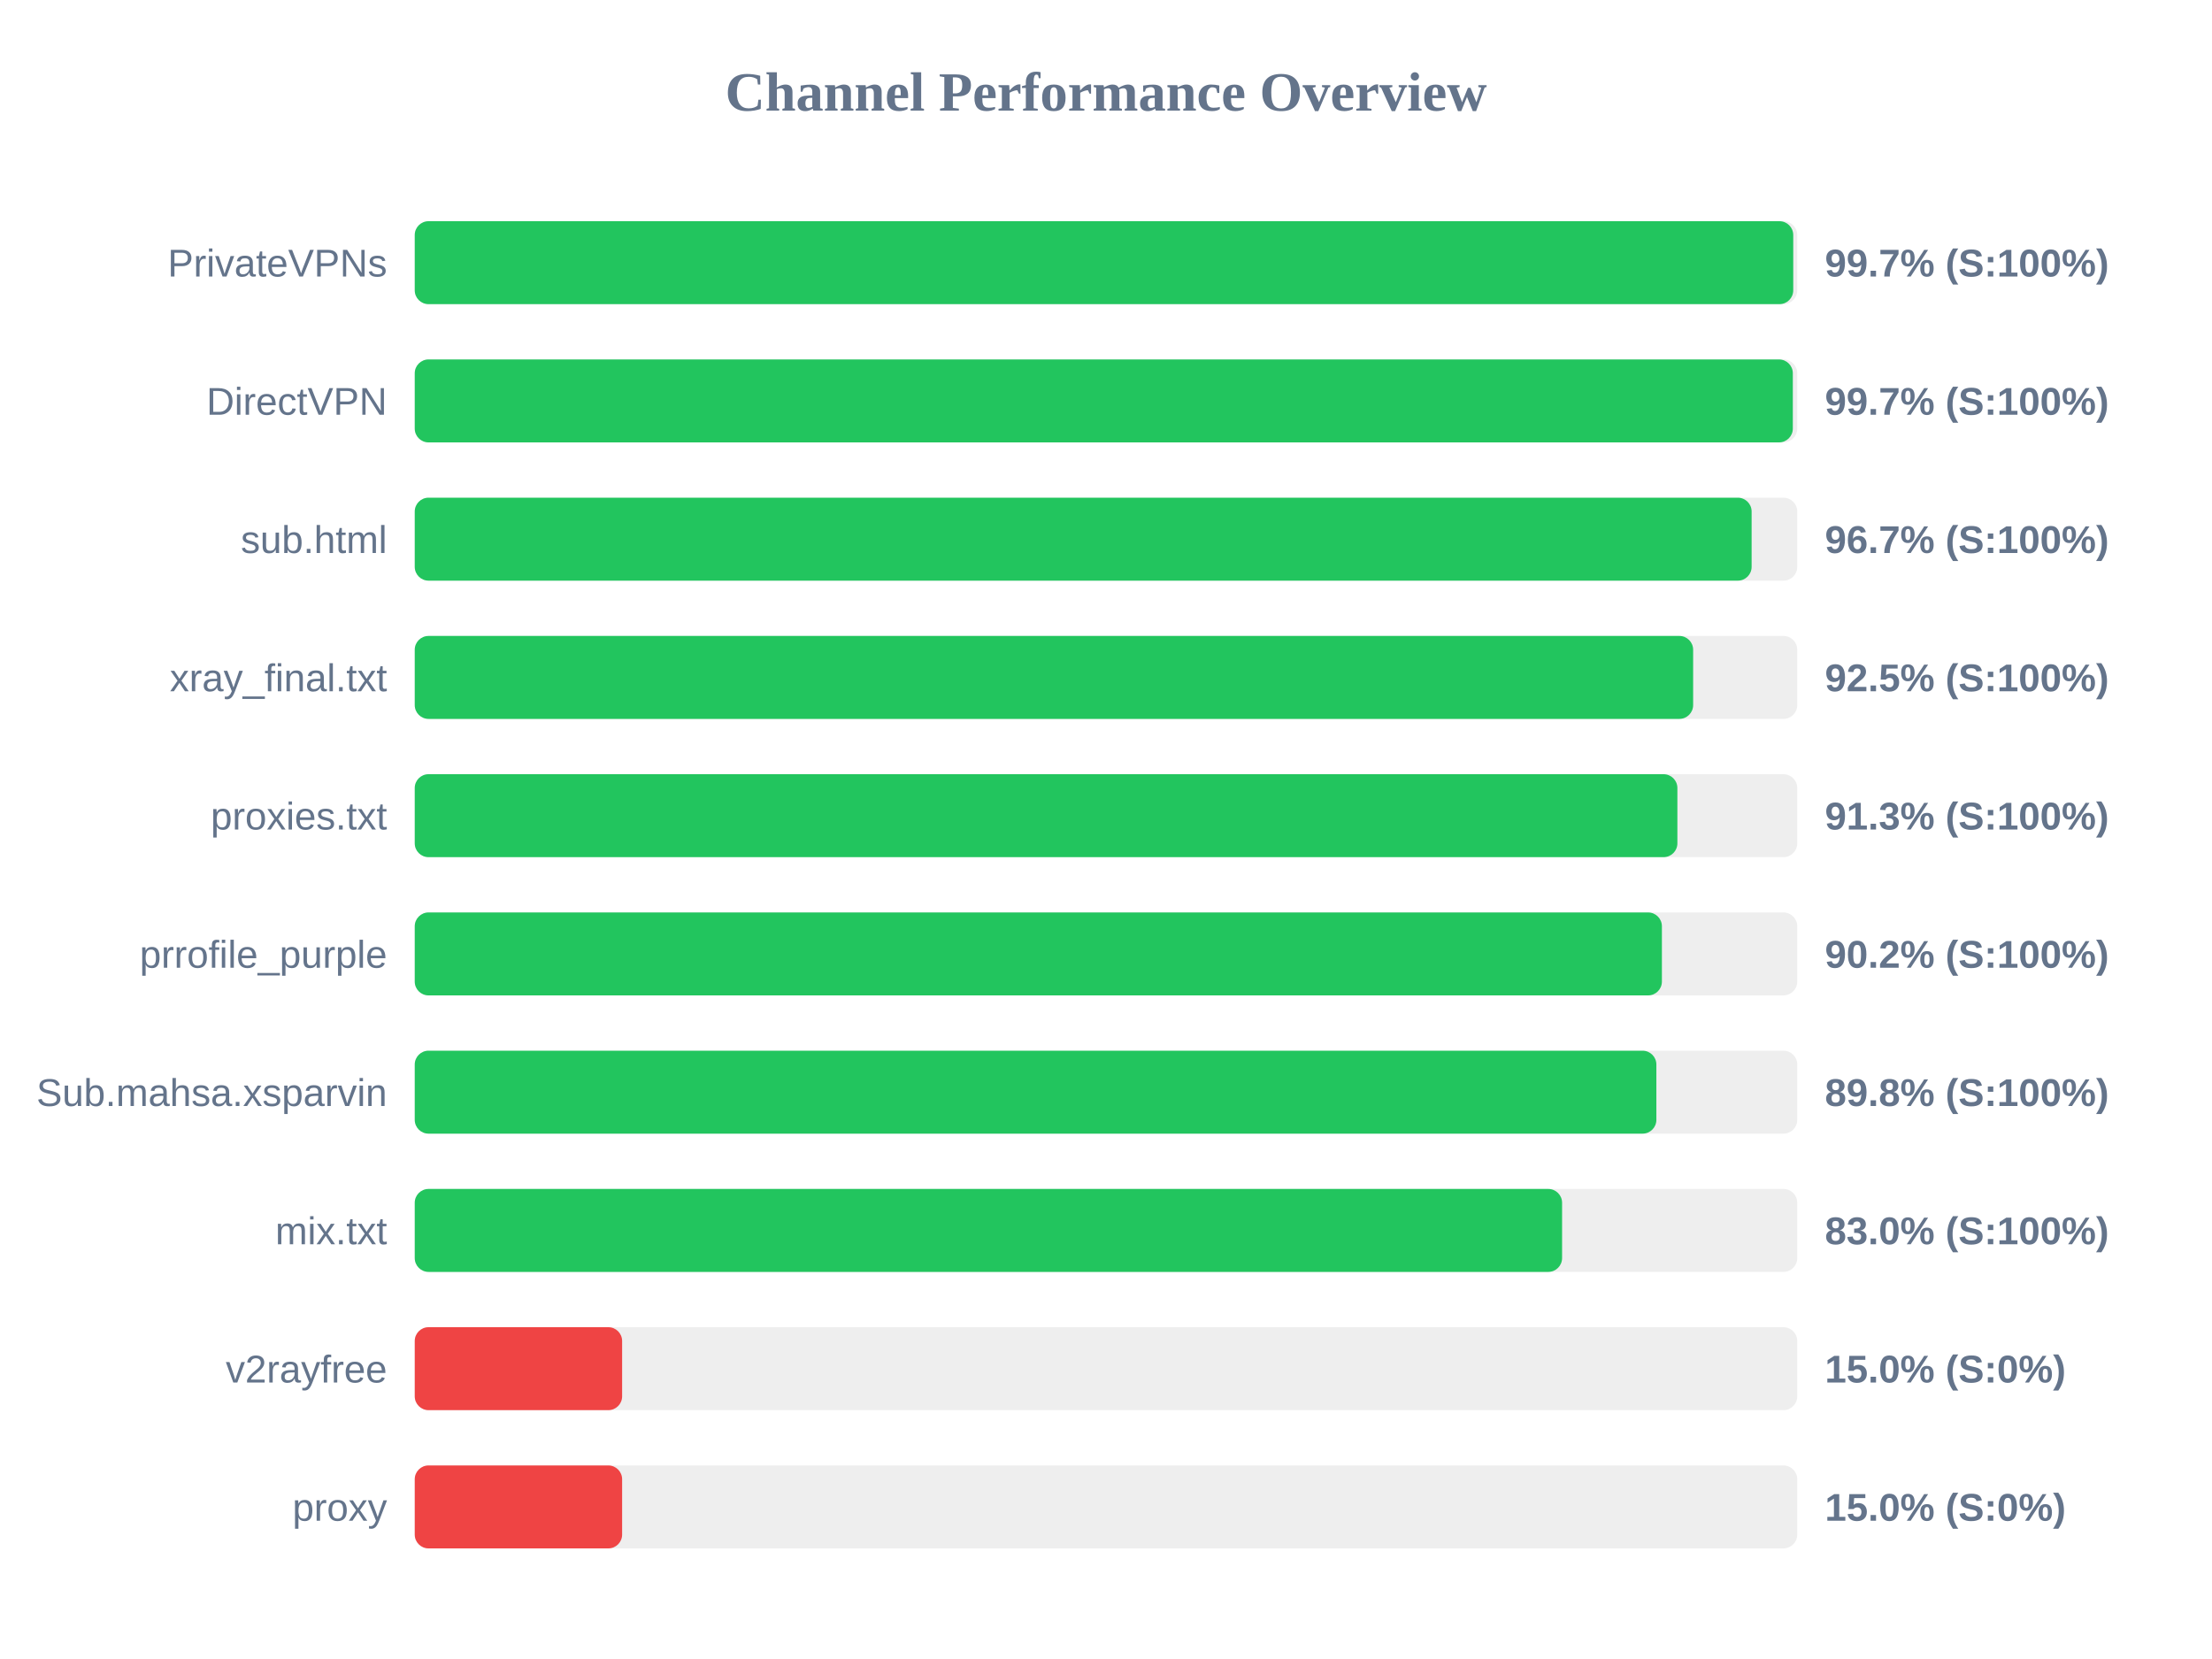
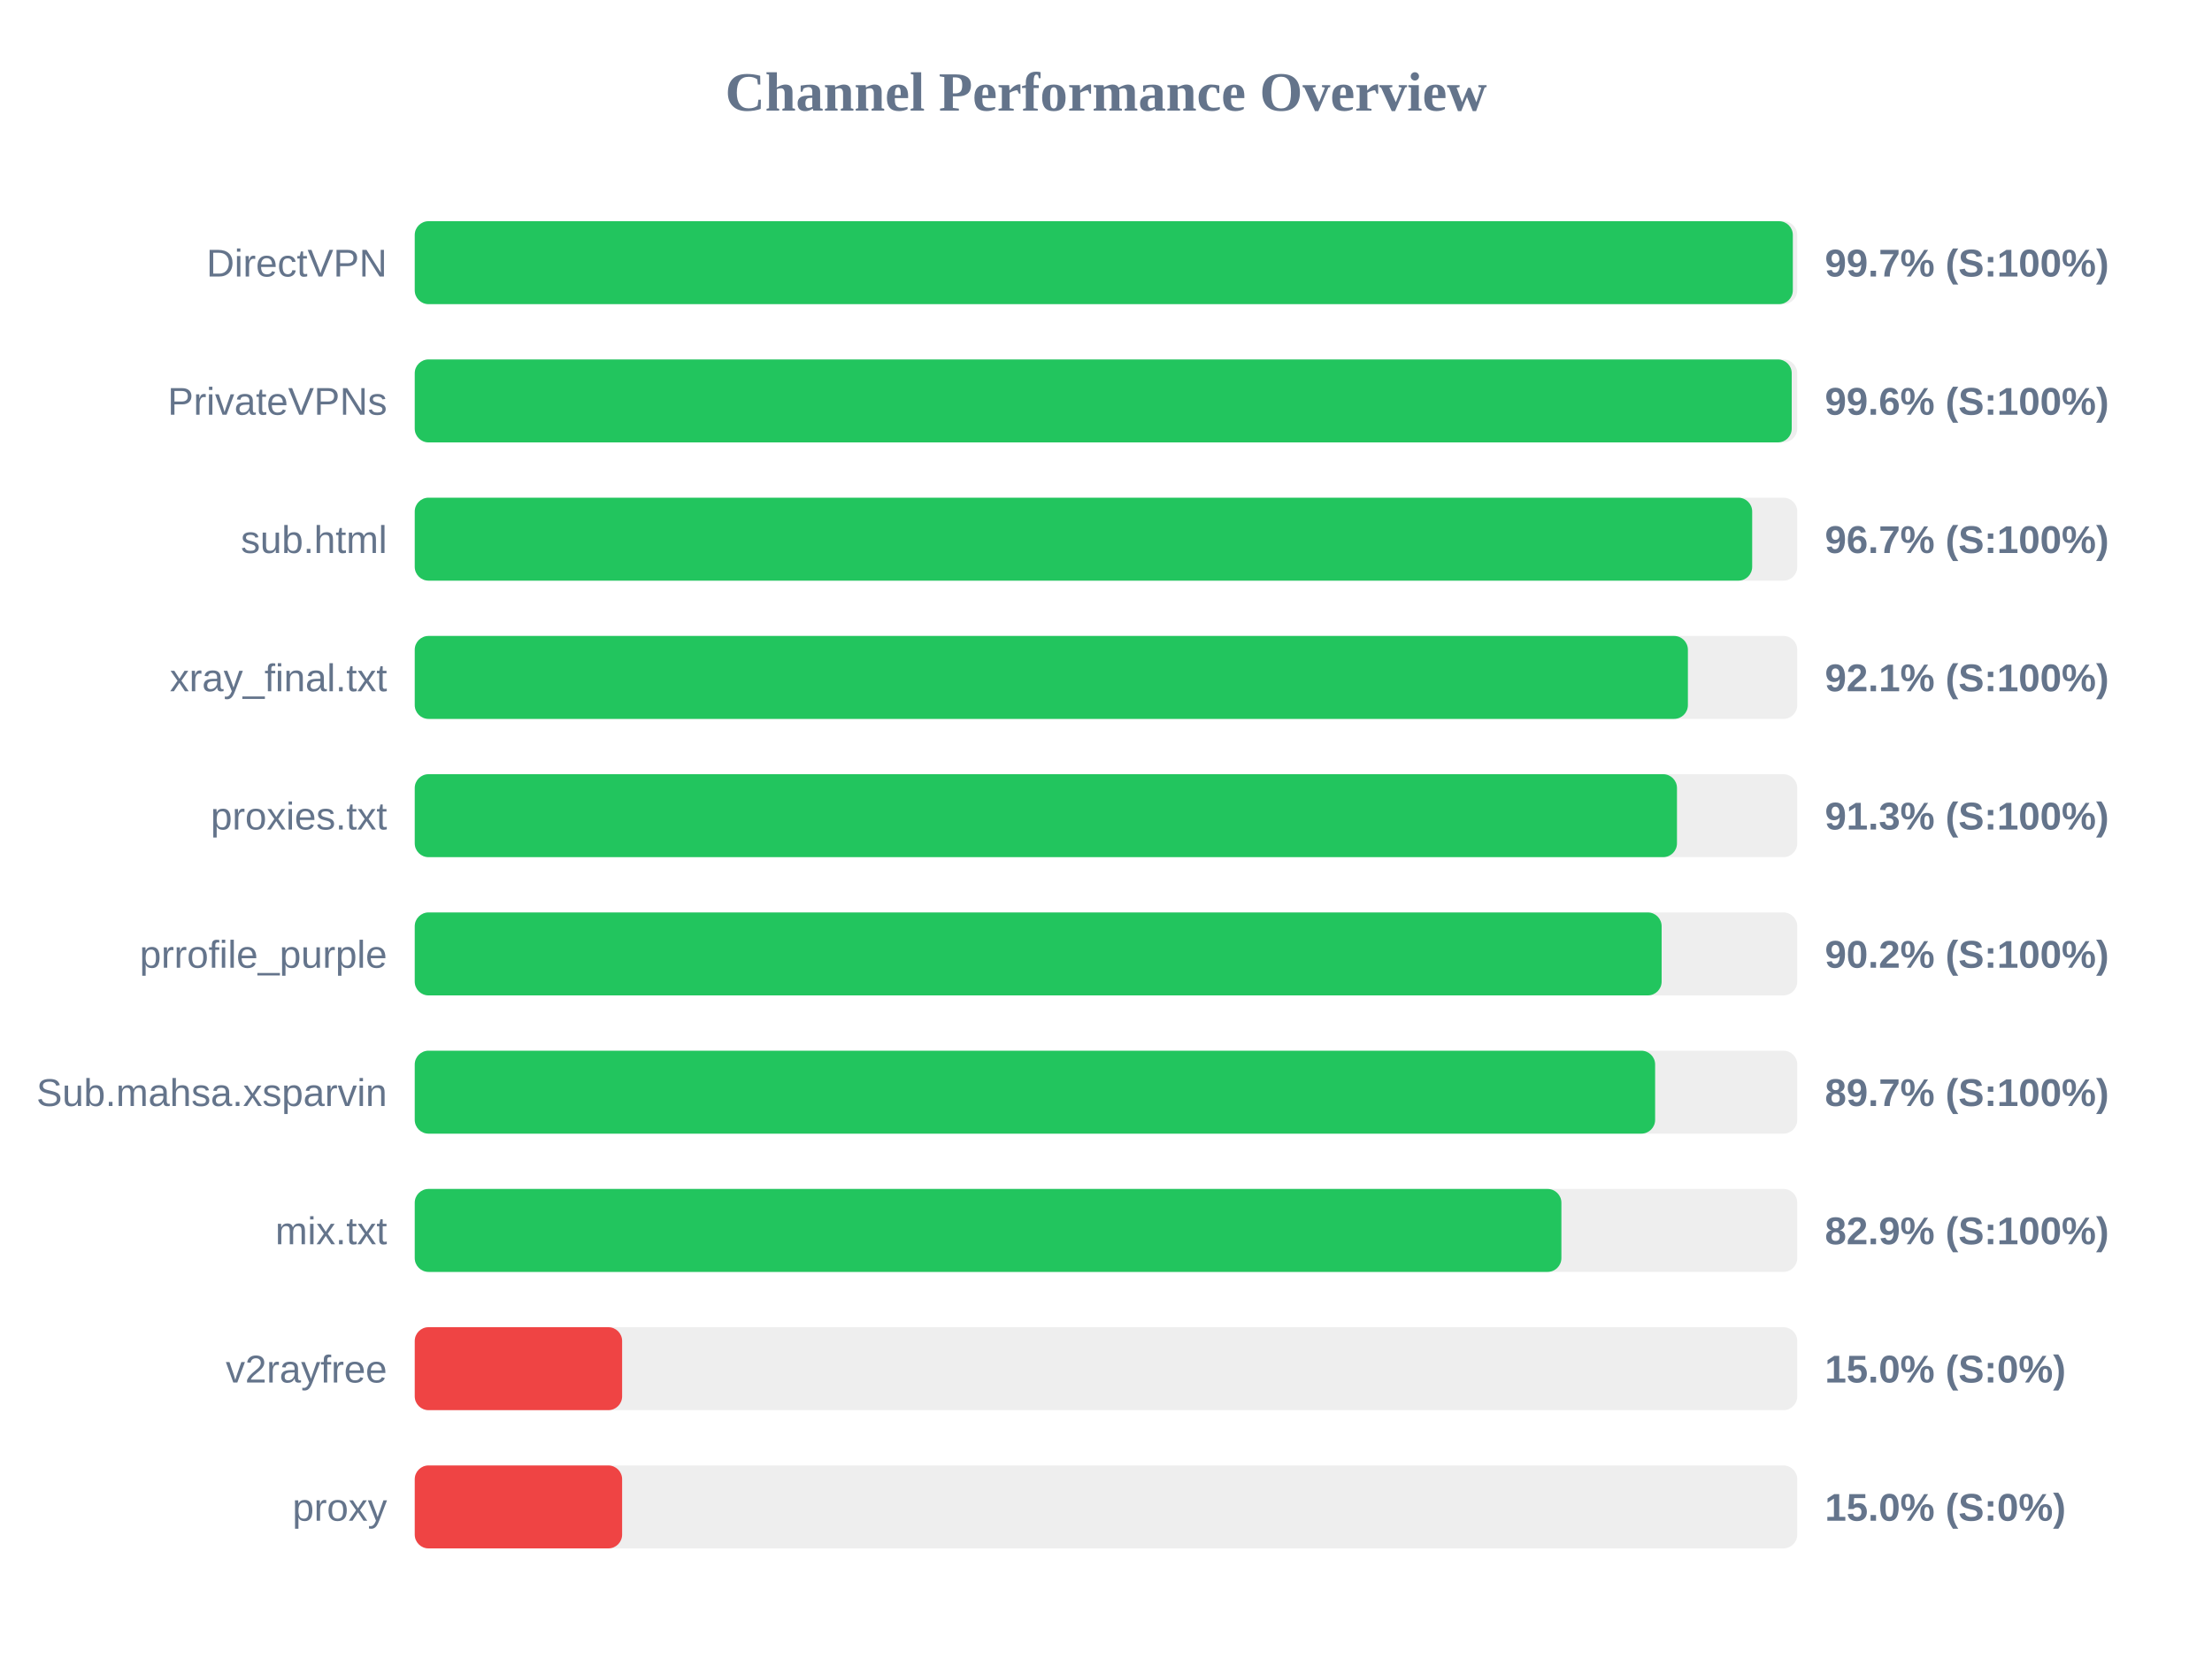
<svg xmlns="http://www.w3.org/2000/svg" width="800" height="600" version="1.1">
  <style>
        .row { font: 14px Arial; fill: #64748b; }
        .score { font: bold 14px Arial; fill: #64748b; }
    </style>
  <text x="400" y="40" text-anchor="middle" font-size="20px" font-weight="bold" fill="#64748b">Channel Performance Overview</text>
  <rect x="150" y="80" width="500" height="30" fill="#eee" rx="5" />
-   <rect x="150" y="80" width="498.55" height="30" fill="#22c55e" rx="5" />
-   <text x="140" y="100" text-anchor="end" class="row">PrivateVPNs</text>
+   <rect x="150" y="80" width="498.4" height="30" fill="#22c55e" rx="5" />
+   <text x="140" y="100" text-anchor="end" class="row">DirectVPN</text>
  <text x="660" y="100" text-anchor="start" class="score">99.7% (S:100%)</text>
  <rect x="150" y="130" width="500" height="30" fill="#eee" rx="5" />
-   <rect x="150" y="130" width="498.4" height="30" fill="#22c55e" rx="5" />
-   <text x="140" y="150" text-anchor="end" class="row">DirectVPN</text>
-   <text x="660" y="150" text-anchor="start" class="score">99.7% (S:100%)</text>
+   <rect x="150" y="130" width="498.0" height="30" fill="#22c55e" rx="5" />
+   <text x="140" y="150" text-anchor="end" class="row">PrivateVPNs</text>
+   <text x="660" y="150" text-anchor="start" class="score">99.6% (S:100%)</text>
  <rect x="150" y="180" width="500" height="30" fill="#eee" rx="5" />
-   <rect x="150" y="180" width="483.5" height="30" fill="#22c55e" rx="5" />
+   <rect x="150" y="180" width="483.7" height="30" fill="#22c55e" rx="5" />
  <text x="140" y="200" text-anchor="end" class="row">sub.html</text>
  <text x="660" y="200" text-anchor="start" class="score">96.7% (S:100%)</text>
  <rect x="150" y="230" width="500" height="30" fill="#eee" rx="5" />
-   <rect x="150" y="230" width="462.35" height="30" fill="#22c55e" rx="5" />
+   <rect x="150" y="230" width="460.45" height="30" fill="#22c55e" rx="5" />
  <text x="140" y="250" text-anchor="end" class="row">xray_final.txt</text>
-   <text x="660" y="250" text-anchor="start" class="score">92.5% (S:100%)</text>
+   <text x="660" y="250" text-anchor="start" class="score">92.1% (S:100%)</text>
  <rect x="150" y="280" width="500" height="30" fill="#eee" rx="5" />
-   <rect x="150" y="280" width="456.65" height="30" fill="#22c55e" rx="5" />
+   <rect x="150" y="280" width="456.5" height="30" fill="#22c55e" rx="5" />
  <text x="140" y="300" text-anchor="end" class="row">proxies.txt</text>
  <text x="660" y="300" text-anchor="start" class="score">91.3% (S:100%)</text>
  <rect x="150" y="330" width="500" height="30" fill="#eee" rx="5" />
-   <rect x="150" y="330" width="451.05" height="30" fill="#22c55e" rx="5" />
+   <rect x="150" y="330" width="450.95" height="30" fill="#22c55e" rx="5" />
  <text x="140" y="350" text-anchor="end" class="row">prrofile_purple</text>
  <text x="660" y="350" text-anchor="start" class="score">90.2% (S:100%)</text>
  <rect x="150" y="380" width="500" height="30" fill="#eee" rx="5" />
-   <rect x="150" y="380" width="449.05" height="30" fill="#22c55e" rx="5" />
+   <rect x="150" y="380" width="448.6" height="30" fill="#22c55e" rx="5" />
  <text x="140" y="400" text-anchor="end" class="row">Sub.mahsa.xsparvin</text>
-   <text x="660" y="400" text-anchor="start" class="score">89.8% (S:100%)</text>
+   <text x="660" y="400" text-anchor="start" class="score">89.7% (S:100%)</text>
  <rect x="150" y="430" width="500" height="30" fill="#eee" rx="5" />
-   <rect x="150" y="430" width="414.95" height="30" fill="#22c55e" rx="5" />
+   <rect x="150" y="430" width="414.7" height="30" fill="#22c55e" rx="5" />
  <text x="140" y="450" text-anchor="end" class="row">mix.txt</text>
-   <text x="660" y="450" text-anchor="start" class="score">83.0% (S:100%)</text>
+   <text x="660" y="450" text-anchor="start" class="score">82.9% (S:100%)</text>
  <rect x="150" y="480" width="500" height="30" fill="#eee" rx="5" />
  <rect x="150" y="480" width="75.0" height="30" fill="#ef4444" rx="5" />
  <text x="140" y="500" text-anchor="end" class="row">v2rayfree</text>
  <text x="660" y="500" text-anchor="start" class="score">15.0% (S:0%)</text>
  <rect x="150" y="530" width="500" height="30" fill="#eee" rx="5" />
  <rect x="150" y="530" width="75.0" height="30" fill="#ef4444" rx="5" />
  <text x="140" y="550" text-anchor="end" class="row">proxy</text>
  <text x="660" y="550" text-anchor="start" class="score">15.0% (S:0%)</text>
</svg>
